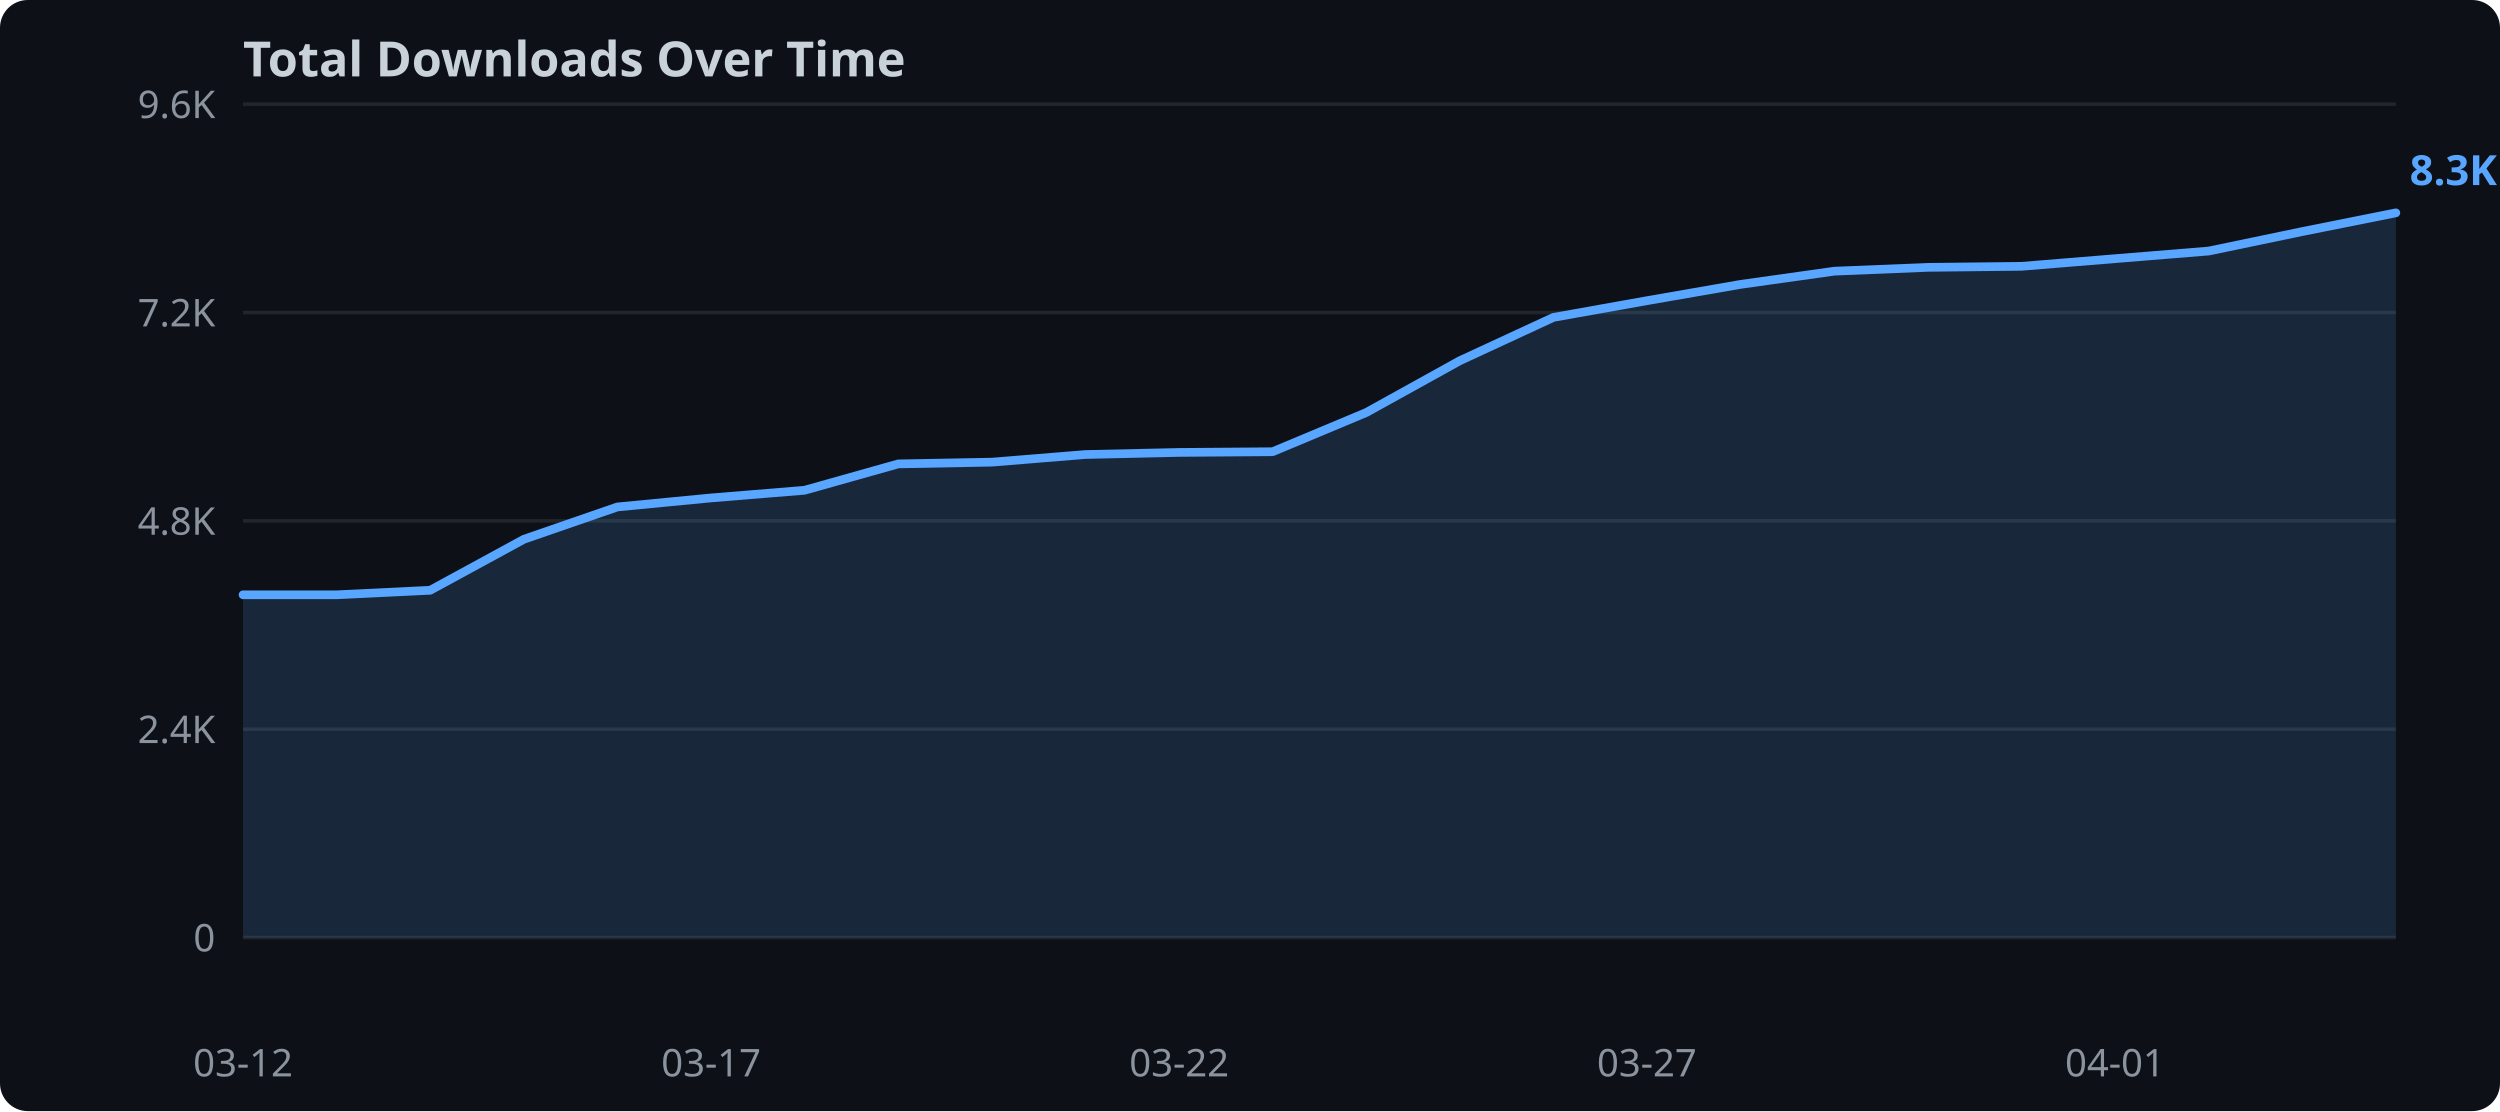
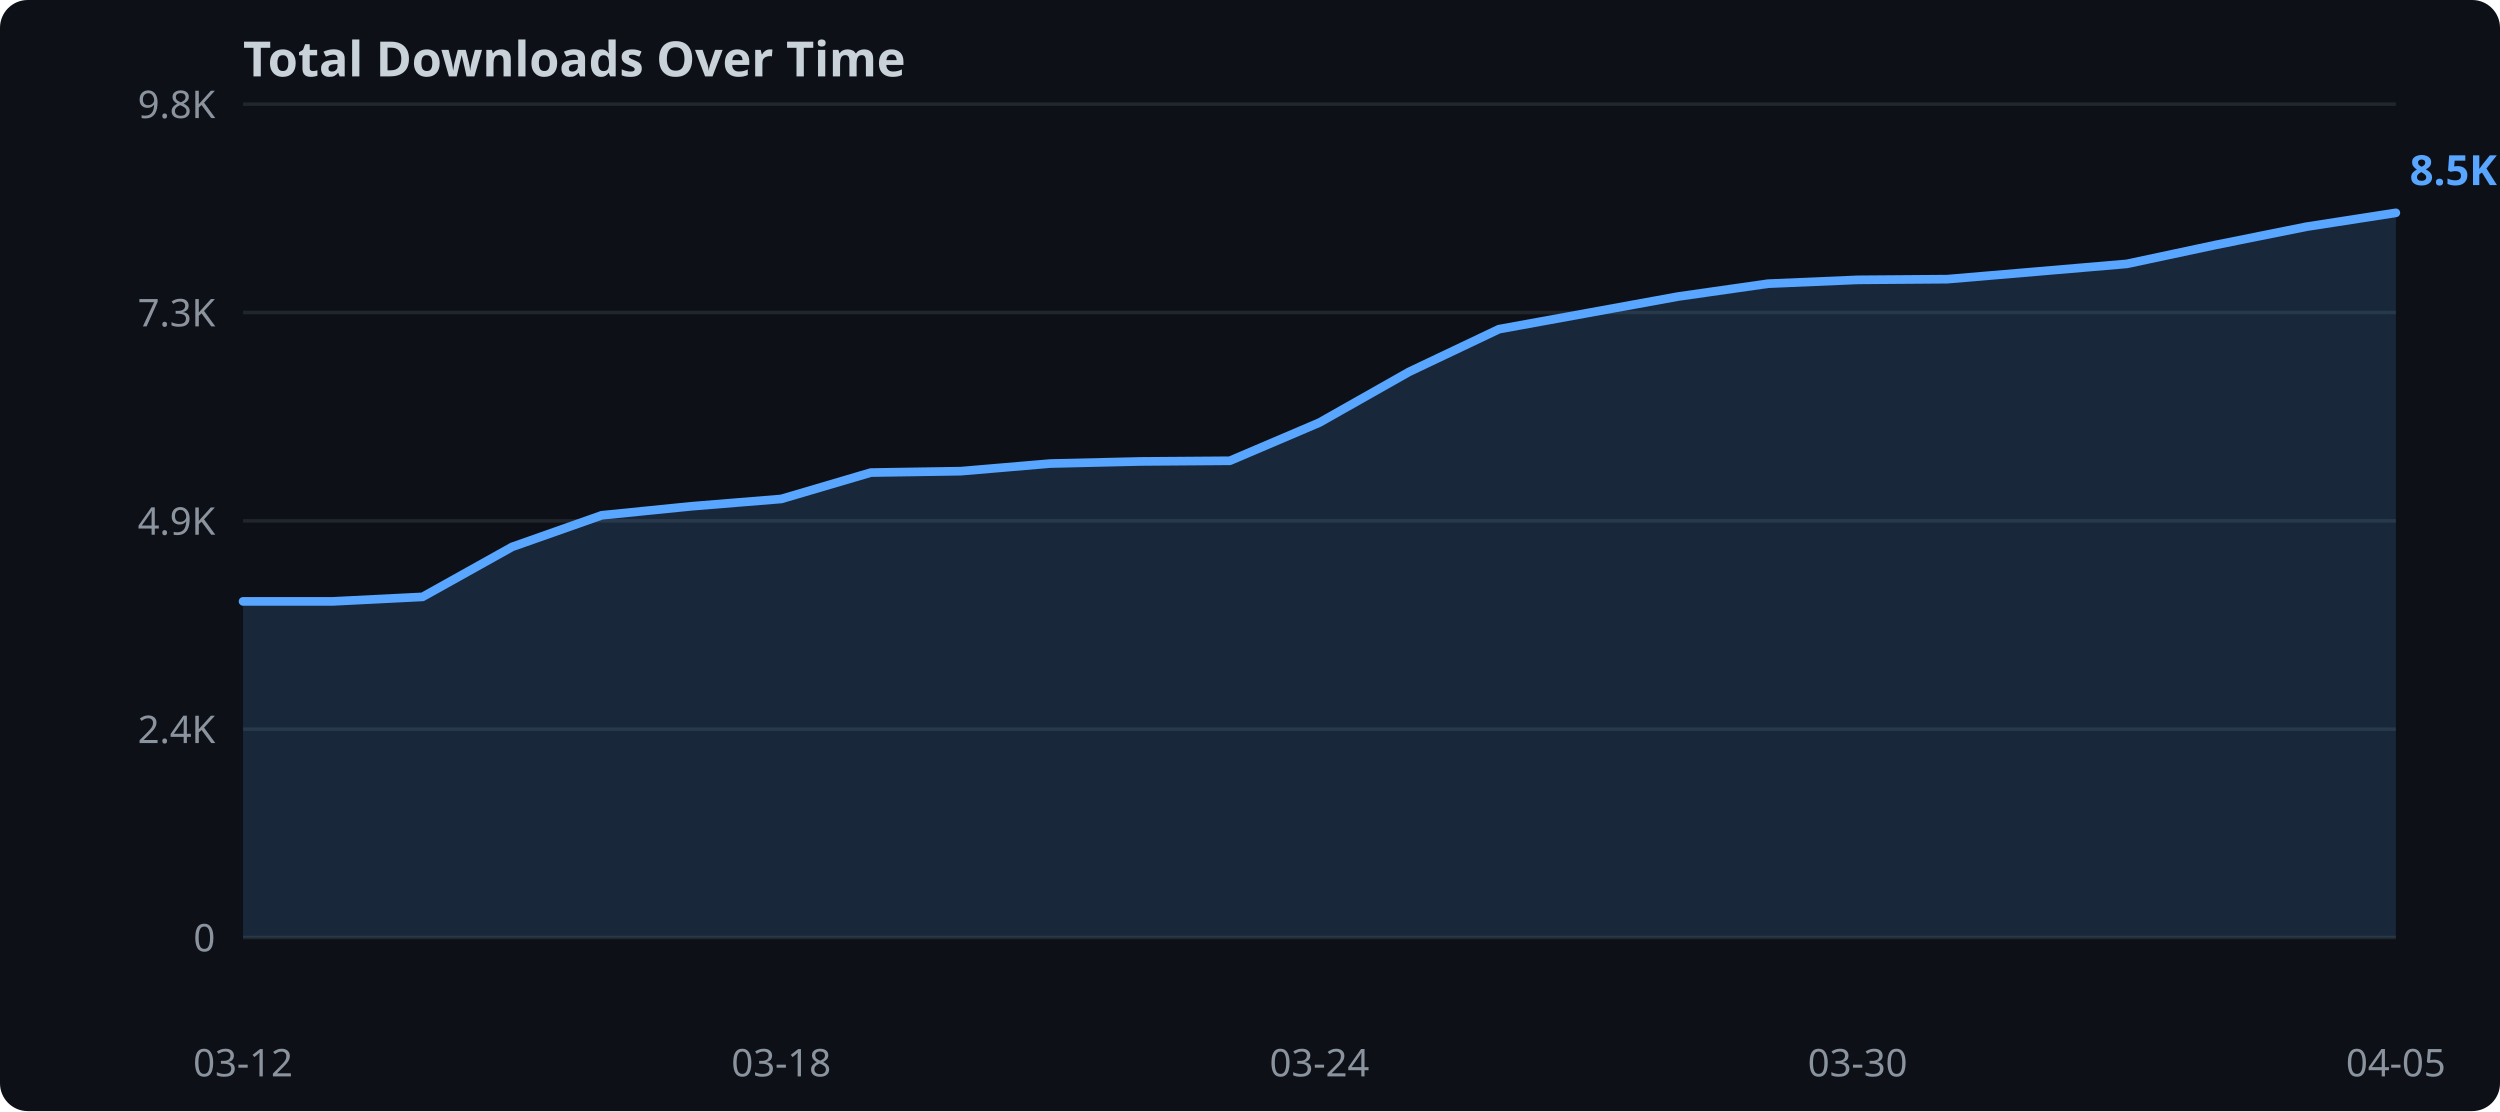
<svg xmlns="http://www.w3.org/2000/svg" width="720" height="320">
  <rect width="720" height="320" fill="#0d1117" rx="8" />
  <text x="70" y="22" fill="#c9d1d9" font-family="sans-serif" font-size="14" font-weight="bold">Total Downloads Over Time</text>
  <line x1="70" y1="270.0" x2="690" y2="270.0" stroke="#21262d" stroke-width="1" />
  <text x="62" y="274.0" text-anchor="end" fill="#8b949e" font-family="sans-serif" font-size="11">0</text>
  <line x1="70" y1="210.0" x2="690" y2="210.0" stroke="#21262d" stroke-width="1" />
  <text x="62" y="214.0" text-anchor="end" fill="#8b949e" font-family="sans-serif" font-size="11">2.4K</text>
  <line x1="70" y1="150.0" x2="690" y2="150.0" stroke="#21262d" stroke-width="1" />
-   <text x="62" y="154.0" text-anchor="end" fill="#8b949e" font-family="sans-serif" font-size="11">4.8K</text>
+   <text x="62" y="154.0" text-anchor="end" fill="#8b949e" font-family="sans-serif" font-size="11">4.9K</text>
  <line x1="70" y1="90.0" x2="690" y2="90.0" stroke="#21262d" stroke-width="1" />
-   <text x="62" y="94.0" text-anchor="end" fill="#8b949e" font-family="sans-serif" font-size="11">7.2K</text>
+   <text x="62" y="94.0" text-anchor="end" fill="#8b949e" font-family="sans-serif" font-size="11">7.3K</text>
  <line x1="70" y1="30.0" x2="690" y2="30.0" stroke="#21262d" stroke-width="1" />
-   <text x="62" y="34.0" text-anchor="end" fill="#8b949e" font-family="sans-serif" font-size="11">9.6K</text>
-   <polygon points="70.0,171.3 97.0,171.3 123.9,170.0 150.9,155.3 177.8,146.0 204.8,143.4 231.7,141.2 258.7,133.6 285.7,133.1 312.6,130.9 339.6,130.3 366.5,130.1 393.5,118.8 420.4,103.9 447.4,91.4 474.3,86.6 501.3,81.9 528.3,78.1 555.2,77.0 582.2,76.7 609.1,74.5 636.1,72.3 663.0,66.7 690.0,61.3 690.0,270.0 70.0,270.0" fill="#58a6ff" opacity="0.15" />
-   <polyline points="70.0,171.3 97.0,171.3 123.9,170.0 150.9,155.3 177.8,146.0 204.8,143.4 231.7,141.2 258.7,133.6 285.7,133.1 312.6,130.9 339.6,130.3 366.5,130.1 393.5,118.8 420.4,103.9 447.4,91.4 474.3,86.6 501.3,81.9 528.3,78.1 555.2,77.0 582.2,76.7 609.1,74.5 636.1,72.3 663.0,66.7 690.0,61.3" fill="none" stroke="#58a6ff" stroke-width="2.5" stroke-linejoin="round" stroke-linecap="round" />
+   <text x="62" y="34.0" text-anchor="end" fill="#8b949e" font-family="sans-serif" font-size="11">9.8K</text>
+   <polygon points="70.0,173.2 95.8,173.2 121.7,171.9 147.5,157.5 173.3,148.4 199.2,145.8 225.0,143.7 250.8,136.1 276.7,135.7 302.5,133.5 328.3,132.9 354.2,132.7 380.0,121.7 405.8,107.1 431.7,94.8 457.5,90.1 483.3,85.4 509.2,81.7 535.0,80.6 560.8,80.4 586.7,78.2 612.5,76.0 638.3,70.5 664.2,65.3 690.0,61.3 690.0,270.0 70.0,270.0" fill="#58a6ff" opacity="0.15" />
+   <polyline points="70.0,173.2 95.8,173.2 121.7,171.9 147.5,157.5 173.3,148.4 199.2,145.8 225.0,143.7 250.8,136.1 276.7,135.7 302.5,133.5 328.3,132.9 354.2,132.7 380.0,121.7 405.8,107.1 431.7,94.8 457.5,90.1 483.3,85.4 509.2,81.7 535.0,80.6 560.8,80.4 586.7,78.2 612.5,76.0 638.3,70.5 664.2,65.3 690.0,61.3" fill="none" stroke="#58a6ff" stroke-width="2.5" stroke-linejoin="round" stroke-linecap="round" />
  <text x="70.0" y="310" text-anchor="middle" fill="#8b949e" font-family="sans-serif" font-size="11">03-12</text>
-   <text x="204.8" y="310" text-anchor="middle" fill="#8b949e" font-family="sans-serif" font-size="11">03-17</text>
-   <text x="339.6" y="310" text-anchor="middle" fill="#8b949e" font-family="sans-serif" font-size="11">03-22</text>
-   <text x="474.3" y="310" text-anchor="middle" fill="#8b949e" font-family="sans-serif" font-size="11">03-27</text>
-   <text x="609.1" y="310" text-anchor="middle" fill="#8b949e" font-family="sans-serif" font-size="11">04-01</text>
-   <text x="694.0" y="53.3" fill="#58a6ff" font-family="sans-serif" font-size="12" font-weight="bold">8.3K</text>
+   <text x="225.0" y="310" text-anchor="middle" fill="#8b949e" font-family="sans-serif" font-size="11">03-18</text>
+   <text x="380.0" y="310" text-anchor="middle" fill="#8b949e" font-family="sans-serif" font-size="11">03-24</text>
+   <text x="535.0" y="310" text-anchor="middle" fill="#8b949e" font-family="sans-serif" font-size="11">03-30</text>
+   <text x="690.0" y="310" text-anchor="middle" fill="#8b949e" font-family="sans-serif" font-size="11">04-05</text>
+   <text x="694.0" y="53.3" fill="#58a6ff" font-family="sans-serif" font-size="12" font-weight="bold">8.5K</text>
</svg>
